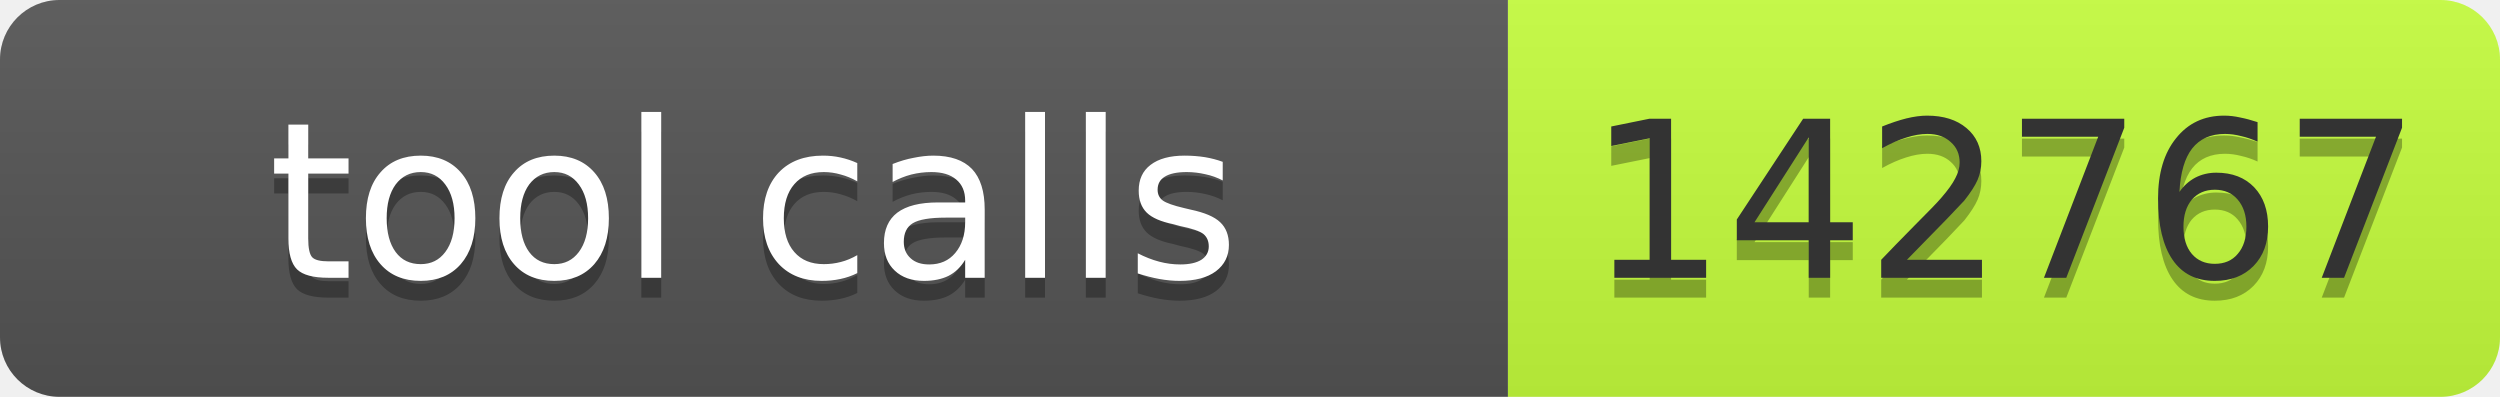
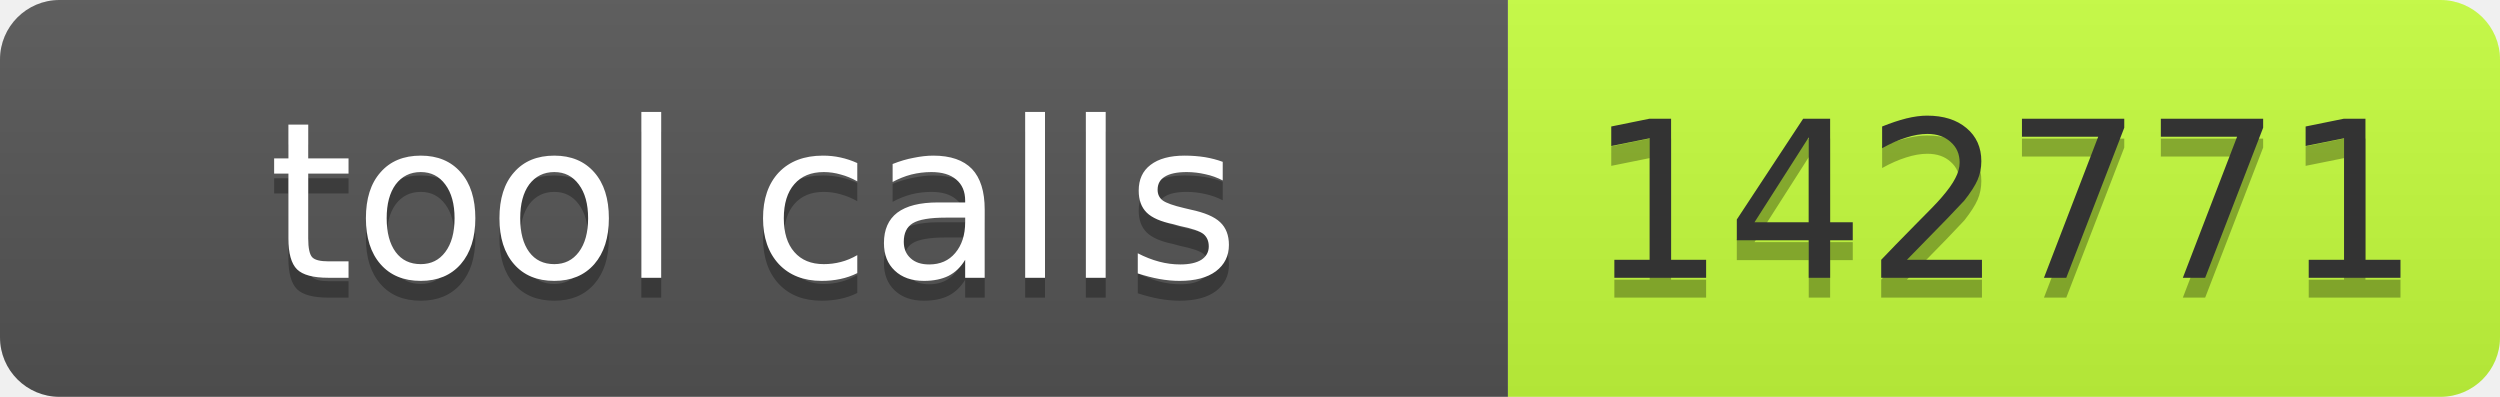
- <svg xmlns="http://www.w3.org/2000/svg" width="126" height="20" role="img" aria-label="tool calls: 142767">
+ <svg xmlns="http://www.w3.org/2000/svg" width="126" height="20" role="img" aria-label="tool calls: 142771">
  <linearGradient id="s" x2="0" y2="100%">
    <stop offset="0" stop-color="#bbb" stop-opacity=".1" />
    <stop offset="1" stop-opacity=".1" />
  </linearGradient>
  <clipPath id="r">
    <rect width="126" height="20" rx="3" fill="#fff" />
  </clipPath>
  <g clip-path="url(#r)">
    <rect width="76" height="20" fill="#555" />
    <rect x="76" width="50" height="20" fill="#c6ff3d" />
    <rect width="126" height="20" fill="url(#s)" />
  </g>
  <g font-family="Verdana,Geneva,DejaVu Sans,sans-serif" font-size="11">
    <text x="38" y="15" fill="#010101" fill-opacity=".3" text-anchor="middle" textLength="66">tool calls</text>
    <text x="38" y="14" fill="#fff" text-anchor="middle" textLength="66">tool calls</text>
-     <text x="101" y="15" fill="#010101" fill-opacity=".3" text-anchor="middle" textLength="40">142767</text>
-     <text x="101" y="14" fill="#333" text-anchor="middle" textLength="40">142767</text>
+     <text x="101" y="15" fill="#010101" fill-opacity=".3" text-anchor="middle" textLength="40">142771</text>
+     <text x="101" y="14" fill="#333" text-anchor="middle" textLength="40">142771</text>
  </g>
</svg>
